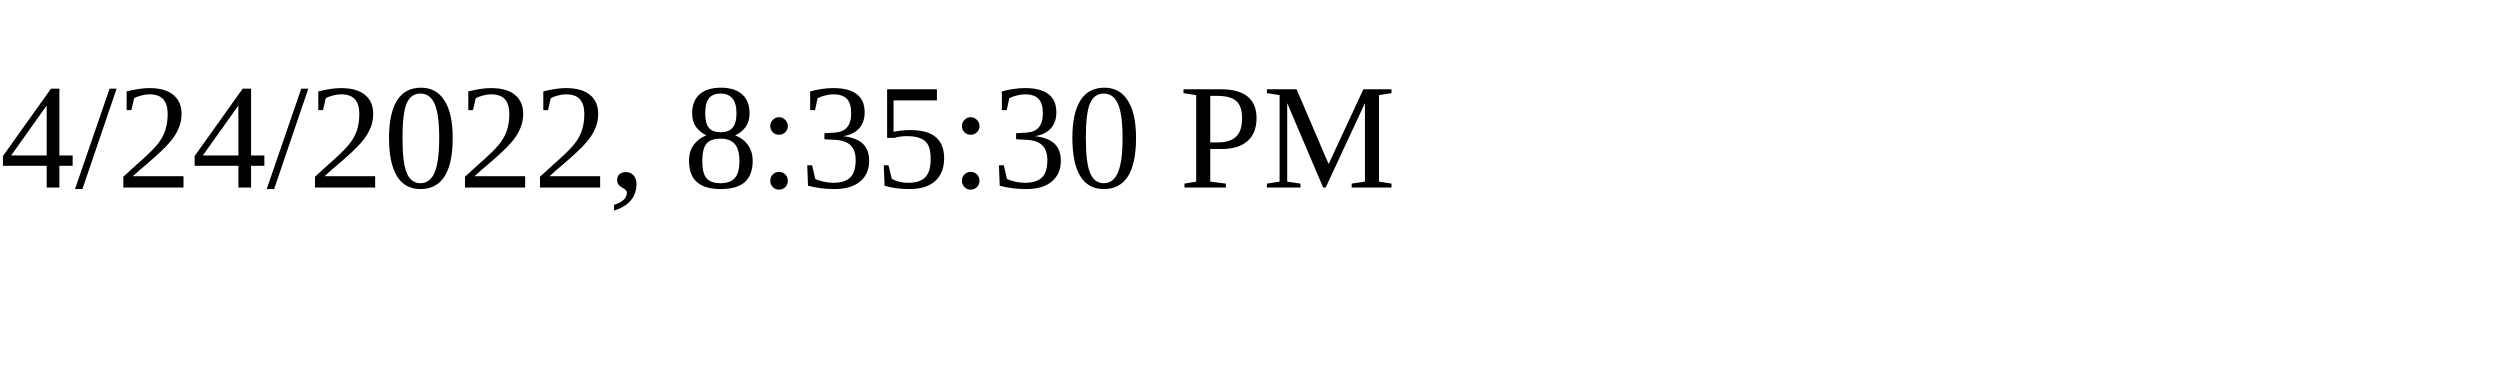
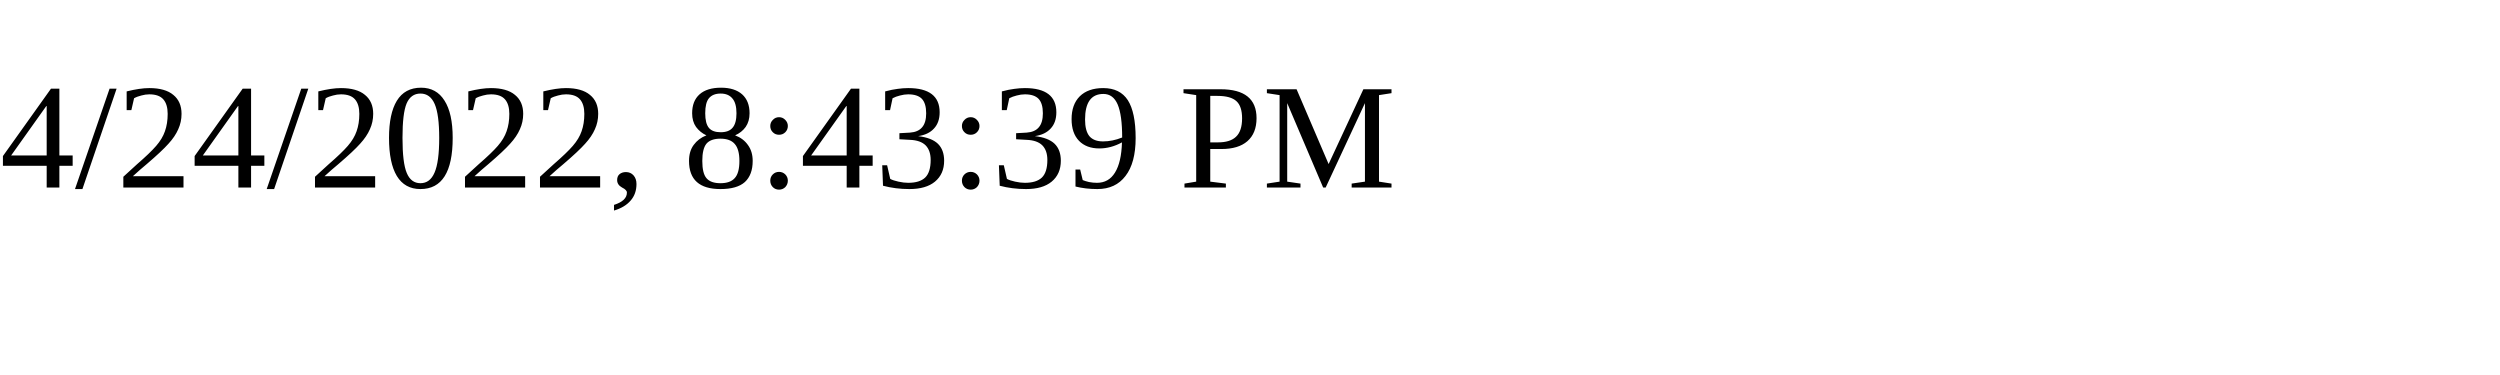
<svg xmlns="http://www.w3.org/2000/svg" height="30" width="200">
-   <text x="0" y="15">4/24/2022, 8:35:30 PM</text>
+   <text x="0" y="15">4/24/2022, 8:43:39 PM</text>
</svg>
